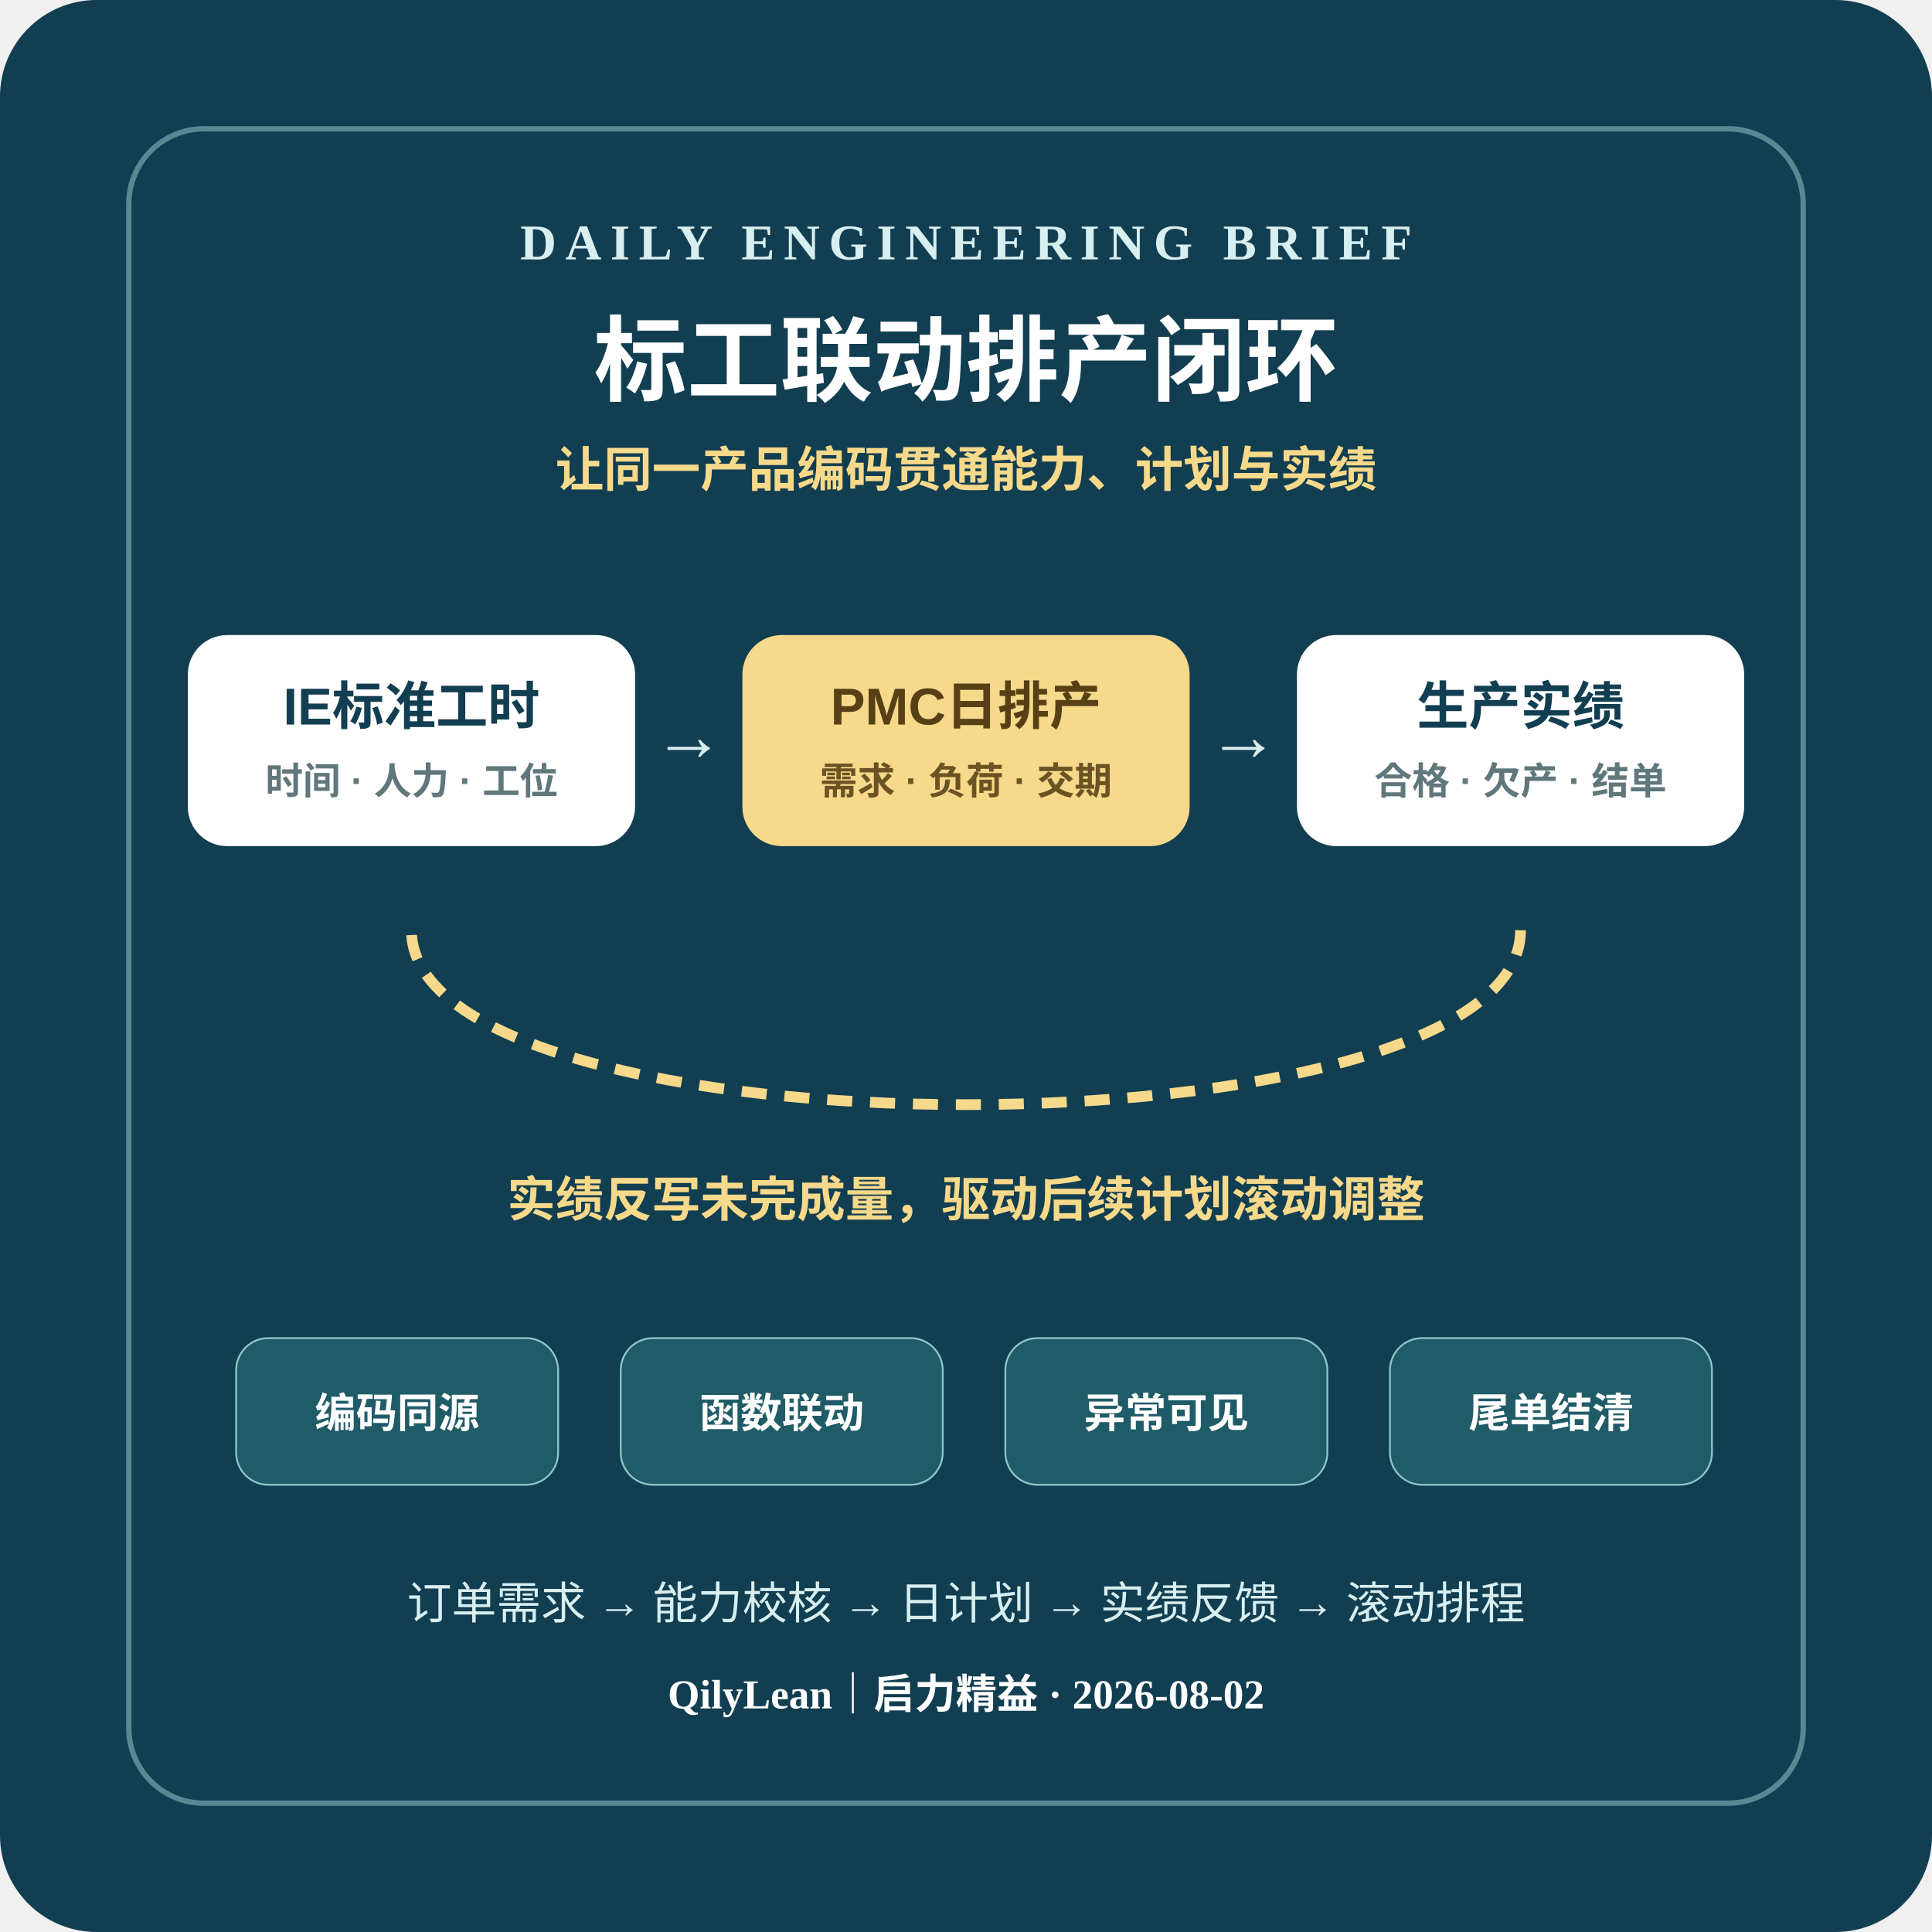
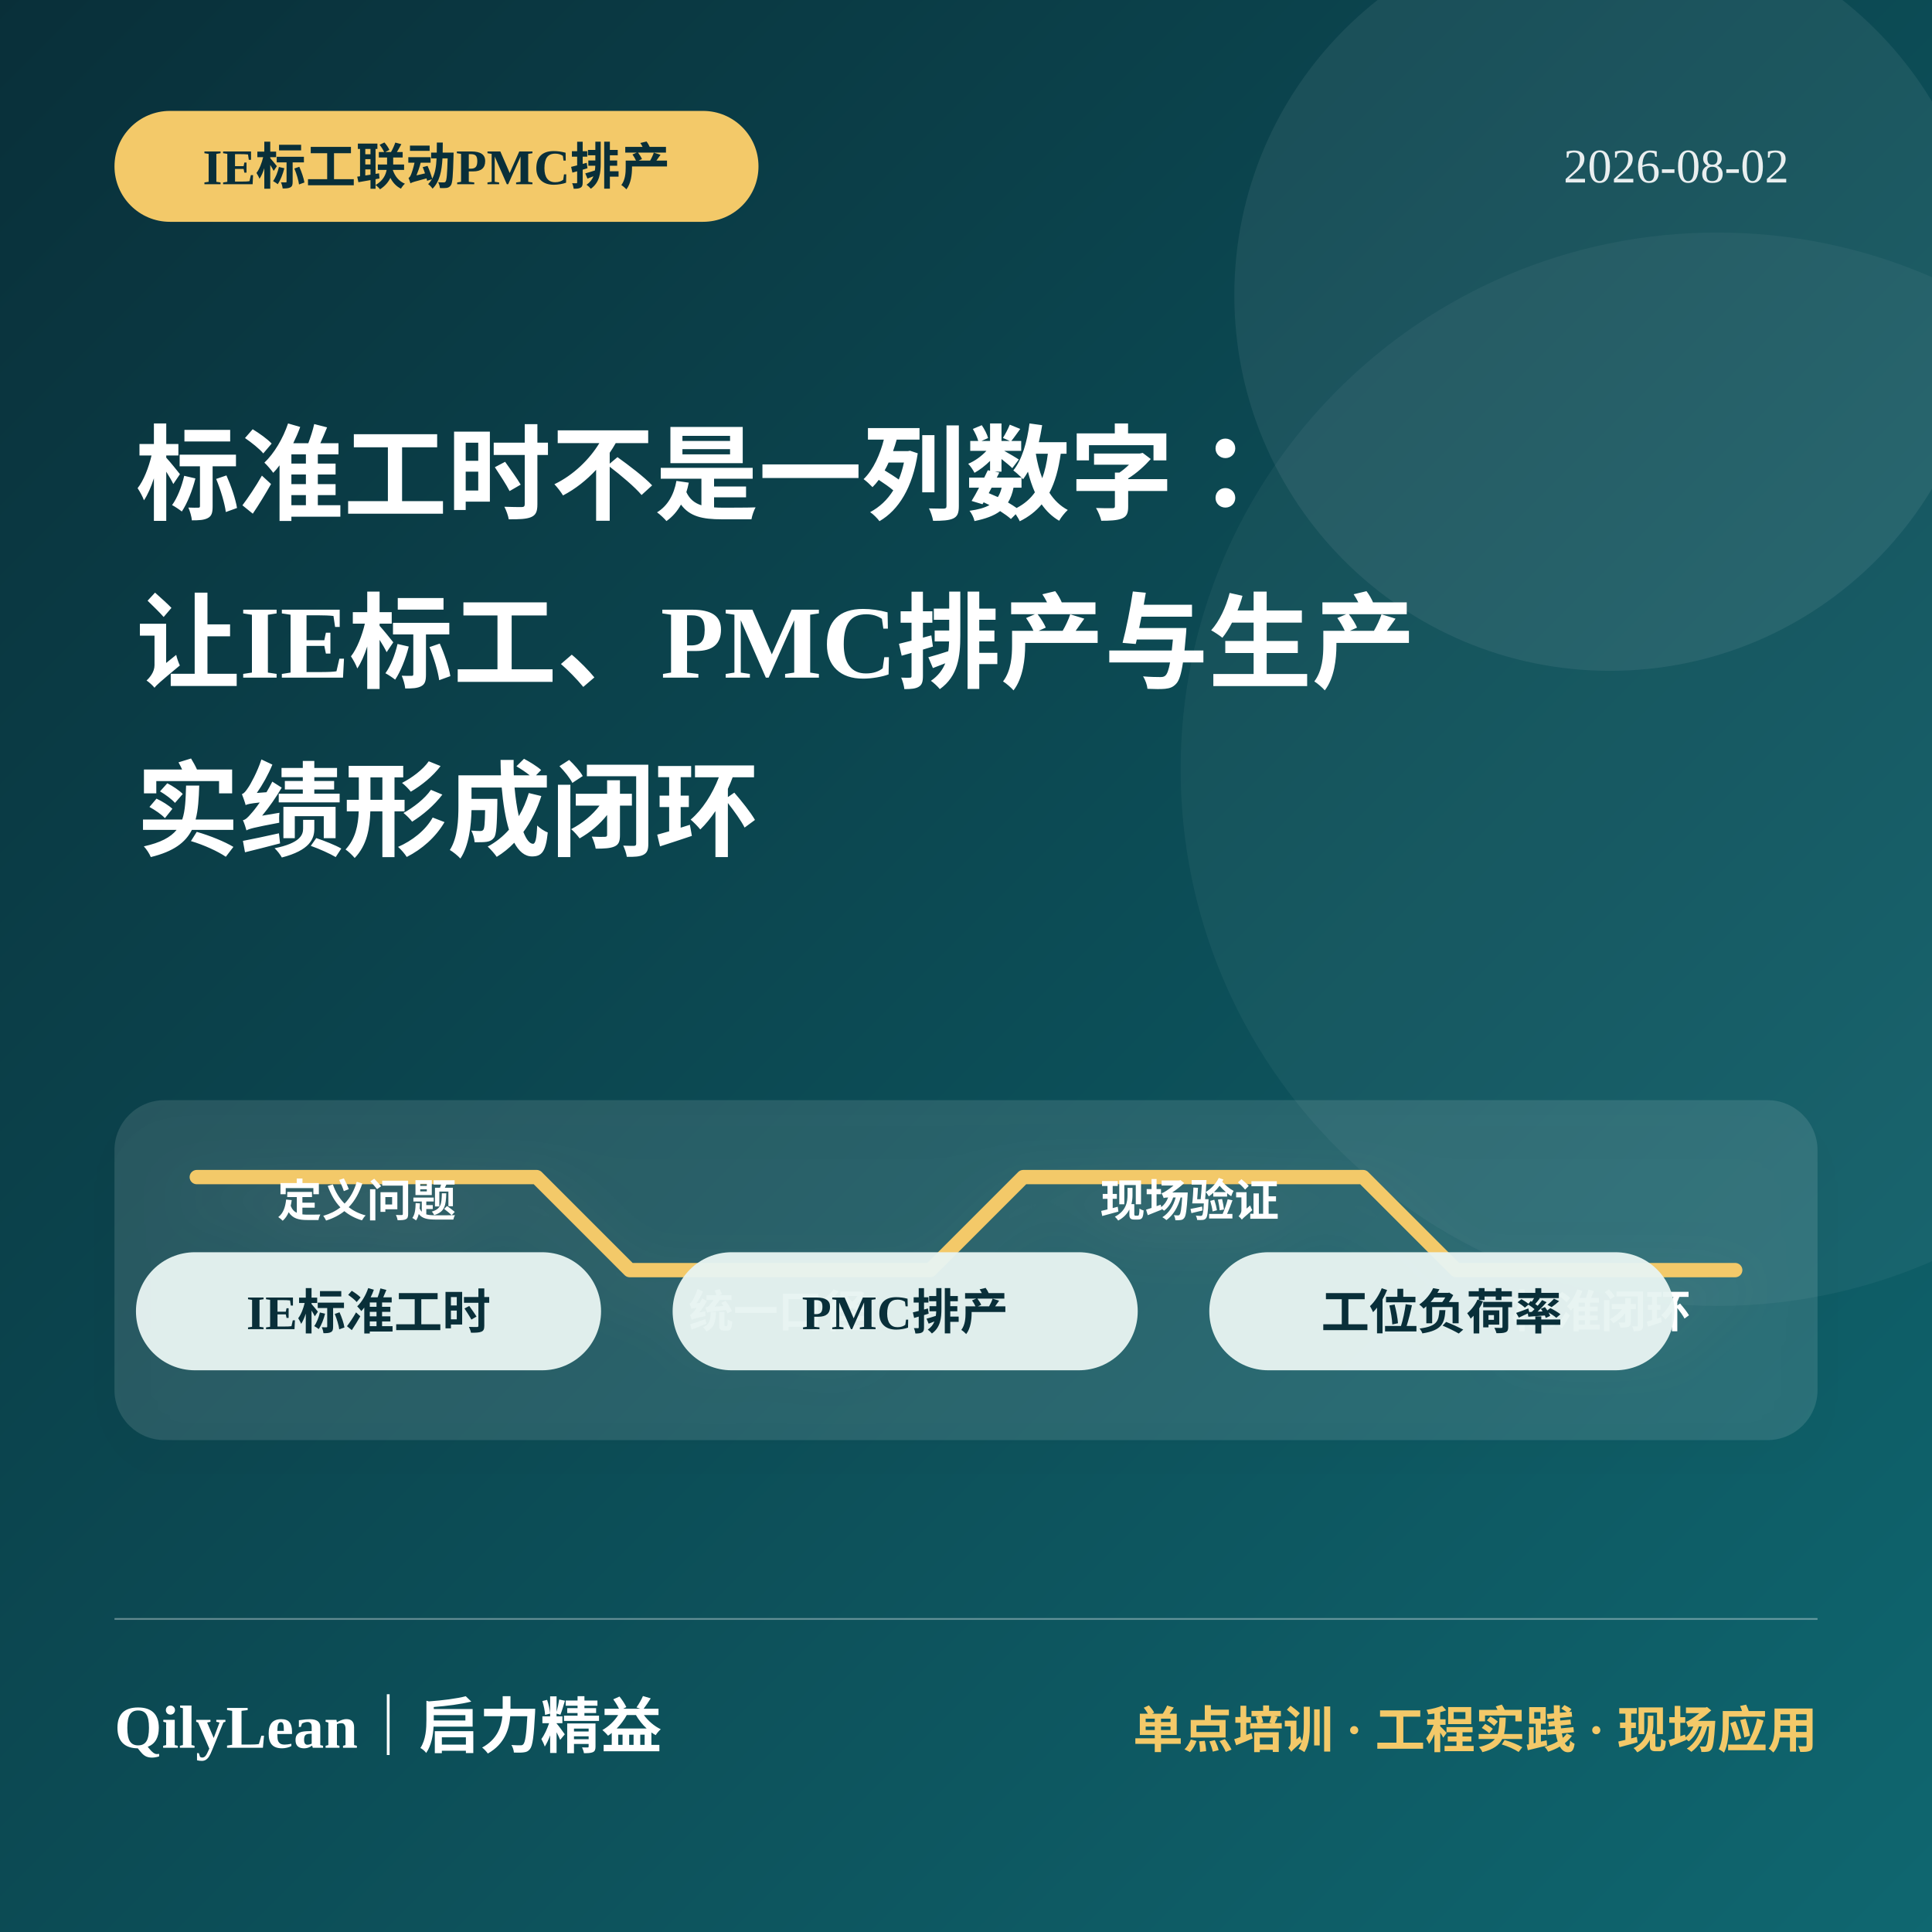
<svg xmlns="http://www.w3.org/2000/svg" viewBox="0 0 1080 1080" role="img" aria-labelledby="title desc">
-   <rect width="1080" height="1080" rx="54" fill="#123e51" />
-   <rect x="72" y="72" width="936" height="936" rx="42" fill="none" stroke="#8fc7c8" stroke-width="3" opacity="0.55" />
-   <text x="540" y="145" fill="#d8eff0" font-size="28" font-weight="700" text-anchor="middle" letter-spacing="5">DAILY ENGINEERING BRIEF</text>
-   <text x="540" y="220" fill="#ffffff" font-size="52" font-weight="900" text-anchor="middle">标工联动排产闭环</text>
-   <text x="540" y="272" fill="#f7d98b" font-size="27" font-weight="700" text-anchor="middle">让同一产品编码贯通能力、计划与实绩</text>
-   <g font-family="Arial, PingFang SC, Microsoft YaHei, sans-serif" font-weight="800" text-anchor="middle">
-     <rect x="105" y="355" width="250" height="118" rx="22" fill="#ffffff" />
-     <text x="230" y="405" fill="#123e51" font-size="29">IE标准工时</text>
-     <text x="230" y="444" fill="#60777b" font-size="21">时间 · 人力 · 工位</text>
-     <rect x="415" y="355" width="250" height="118" rx="22" fill="#f7d98b" />
-     <text x="540" y="405" fill="#574015" font-size="29">PMC日排产</text>
-     <text x="540" y="444" fill="#6b5323" font-size="21">需求 · 负荷 · 交期</text>
-     <rect x="725" y="355" width="250" height="118" rx="22" fill="#ffffff" />
-     <text x="850" y="405" fill="#123e51" font-size="29">生产实绩</text>
-     <text x="850" y="444" fill="#60777b" font-size="21">合格 · 欠产 · 结单</text>
+   <defs>
+     <linearGradient id="bg2580" x1="0" y1="0" x2="1" y2="1">
+       <stop offset="0" stop-color="#092f39" />
+       <stop offset="1" stop-color="#0f6770" />
+     </linearGradient>
+     <filter id="shadow2580">
+       <feDropShadow dx="0" dy="12" stdDeviation="16" flood-color="#000" flood-opacity=".22" />
+     </filter>
+   </defs>
+   <rect width="1080" height="1080" fill="url(#bg2580)" />
+   <circle cx="900" cy="165" r="210" fill="#fff" opacity=".07" />
+   <circle cx="960" cy="430" r="300" fill="#fff" opacity=".045" />
+   <rect x="64" y="62" width="360" height="62" rx="31" fill="#f3c969" />
+   <text x="244" y="103" fill="#092f39" font-size="28" font-weight="850" text-anchor="middle">IE标工联动PMC排产</text>
+   <text x="1000" y="102" fill="#fff" opacity=".9" font-size="27" text-anchor="end">2026-08-02</text>
+   <text x="76" y="286" fill="#fff" font-size="58" font-weight="850">标准工时不是一列数字：</text>
+   <text x="76" y="380" fill="#fff" font-size="58" font-weight="850">让IE标工、PMC排产与生产</text>
+   <text x="76" y="474" fill="#fff" font-size="58" font-weight="850">实绩形成闭环</text>
+   <g filter="url(#shadow2580)">
+     <rect x="64" y="615" width="952" height="190" rx="28" fill="#fff" opacity=".11" />
+     <path d="M110 658h190l52 52h168l52-52h190l52 52h156" fill="none" stroke="#f3c969" stroke-width="8" stroke-linecap="round" stroke-linejoin="round" />
+     <g fill="#fff" font-size="25" font-weight="750" text-anchor="middle">
+       <text x="205" y="680">定义问题</text>
+       <text x="435" y="742">统一口径</text>
+       <text x="665" y="680">现场验证</text>
+       <text x="895" y="742">标准闭环</text>
+     </g>
  </g>
-   <g fill="#d8eff0" font-size="40" font-weight="900" text-anchor="middle">
-     <text x="385" y="425">→</text>
-     <text x="695" y="425">→</text>
-   </g>
-   <path d="M850 520 C850 650 230 650 230 520" fill="none" stroke="#f7d98b" stroke-width="6" stroke-dasharray="14 10" />
-   <text x="540" y="680" fill="#f7d98b" font-size="27" font-weight="850" text-anchor="middle">实绩反写未完成量，驱动后续计划滚动调整</text>
-   <g font-family="Arial, PingFang SC, Microsoft YaHei, sans-serif" text-anchor="middle">
-     <rect x="132" y="748" width="180" height="82" rx="18" fill="#205c68" stroke="#8fc7c8" />
-     <text x="222" y="798" fill="#ffffff" font-size="23" font-weight="800">编码同源</text>
-     <rect x="347" y="748" width="180" height="82" rx="18" fill="#205c68" stroke="#8fc7c8" />
-     <text x="437" y="798" fill="#ffffff" font-size="23" font-weight="800">函数联动</text>
-     <rect x="562" y="748" width="180" height="82" rx="18" fill="#205c68" stroke="#8fc7c8" />
-     <text x="652" y="798" fill="#ffffff" font-size="23" font-weight="800">异常可见</text>
-     <rect x="777" y="748" width="180" height="82" rx="18" fill="#205c68" stroke="#8fc7c8" />
-     <text x="867" y="798" fill="#ffffff" font-size="23" font-weight="800">尾单结清</text>
-   </g>
-   <text x="540" y="905" fill="#d8eff0" font-size="25" text-anchor="middle">订单需求 → 能力校核 → 日计划 → 实绩反馈 → 滚动排程</text>
-   <text x="540" y="955" fill="#ffffff" font-size="23" font-weight="700" text-anchor="middle">QilyLean｜启力精益 · 2026-08-02</text>
+   <rect x="76" y="700" width="260" height="66" rx="33" fill="#e7f4f1" opacity=".96" />
+   <text x="206" y="743" fill="#092f39" font-size="27" font-weight="800" text-anchor="middle">IE标准工时</text>
+   <rect x="376" y="700" width="260" height="66" rx="33" fill="#e7f4f1" opacity=".96" />
+   <text x="506" y="743" fill="#092f39" font-size="27" font-weight="800" text-anchor="middle">PMC排产</text>
+   <rect x="676" y="700" width="260" height="66" rx="33" fill="#e7f4f1" opacity=".96" />
+   <text x="806" y="743" fill="#092f39" font-size="27" font-weight="800" text-anchor="middle">工位负荷率</text>
+   <line x1="64" y1="905" x2="1016" y2="905" stroke="#fff" opacity=".35" />
+   <text x="64" y="977" fill="#fff" font-size="34" font-weight="850">QilyLean｜启力精益</text>
+   <text x="1016" y="977" fill="#f3c969" font-size="28" font-weight="750" text-anchor="end">单点培训 · 工程实践 · 现场应用</text>
</svg>
